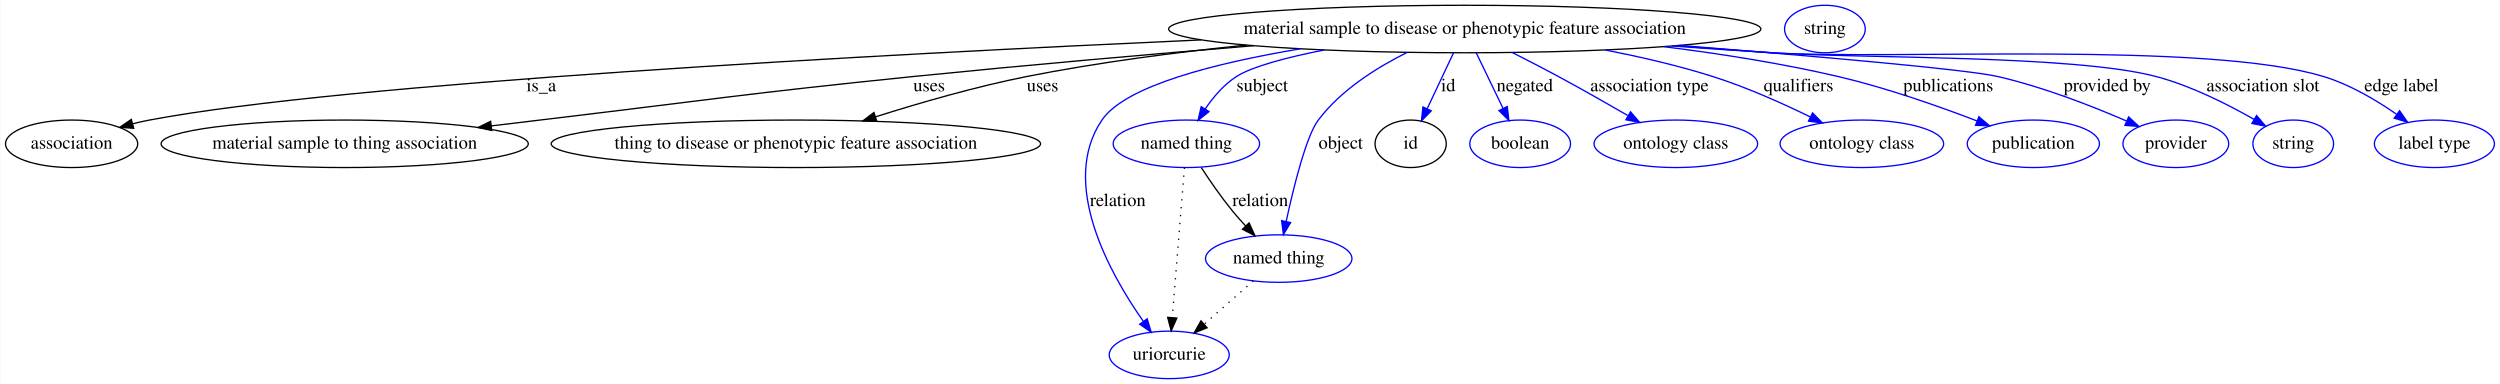
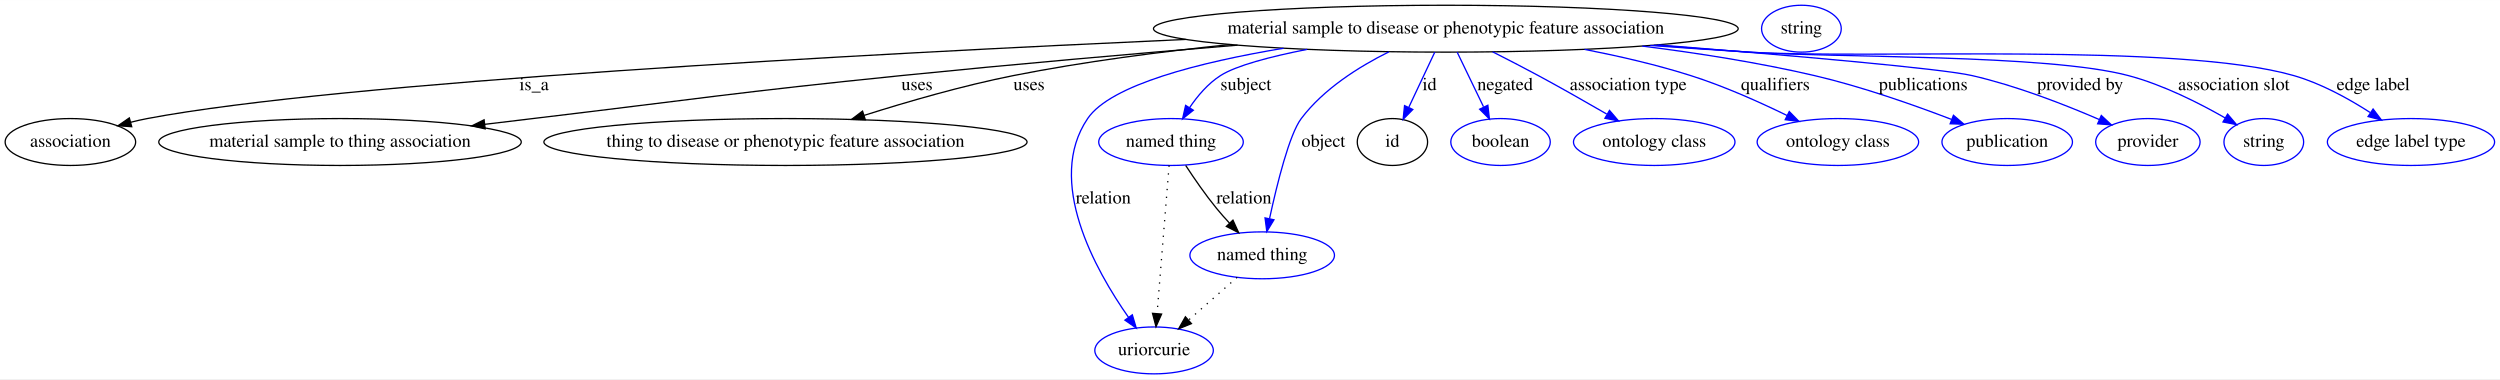
- <svg xmlns="http://www.w3.org/2000/svg" width="1895pt" height="291pt" viewBox="0.00 0.00 1894.54 291.00">
+ <svg xmlns="http://www.w3.org/2000/svg" width="1919pt" height="291pt" viewBox="0.00 0.00 1919.39 291.00">
  <g id="graph0" class="graph" transform="scale(1 1) rotate(0) translate(4 287)">
-     <polygon fill="#ffffff" stroke="transparent" points="-4,4 -4,-287 1890.542,-287 1890.542,4 -4,4" />
+     <polygon fill="#ffffff" stroke="transparent" points="-4,4 -4,-287 1915.39,-287 1915.39,4 -4,4" />
    <g id="node1" class="node">
      <ellipse fill="none" stroke="#000000" cx="1106.046" cy="-265" rx="224.46" ry="18" />
      <text text-anchor="middle" x="1106.046" y="-261.3" font-family="Times,serif" font-size="14.00" fill="#000000">material sample to disease or phenotypic feature association</text>
    </g>
    <g id="node2" class="node">
      <ellipse fill="none" stroke="#000000" cx="50.046" cy="-178" rx="50.091" ry="18" />
      <text text-anchor="middle" x="50.046" y="-174.3" font-family="Times,serif" font-size="14.00" fill="#000000">association</text>
    </g>
    <g id="edge1" class="edge">
      <path fill="none" stroke="#000000" d="M906.365,-256.763C660.266,-245.636 256.559,-223.937 109.046,-196 104.903,-195.215 100.638,-194.246 96.388,-193.168" />
      <polygon fill="#000000" stroke="#000000" points="97.128,-189.742 86.559,-190.489 95.287,-196.496 97.128,-189.742" />
      <text text-anchor="middle" x="406.046" y="-217.8" font-family="Times,serif" font-size="14.00" fill="#000000">is_a</text>
    </g>
    <g id="node3" class="node">
      <ellipse fill="none" stroke="#000000" cx="257.046" cy="-178" rx="139.175" ry="18" />
      <text text-anchor="middle" x="257.046" y="-174.3" font-family="Times,serif" font-size="14.00" fill="#000000">material sample to thing association</text>
    </g>
    <g id="edge2" class="edge">
      <path fill="none" stroke="#000000" d="M946.155,-252.367C868.238,-245.921 773.194,-237.629 688.046,-229 562.061,-216.232 530.787,-210.977 405.046,-196 393.08,-194.575 380.572,-193.073 368.114,-191.569" />
      <polygon fill="#000000" stroke="#000000" points="368.494,-188.089 358.146,-190.363 367.654,-195.038 368.494,-188.089" />
      <text text-anchor="middle" x="700.046" y="-217.8" font-family="Times,serif" font-size="14.00" fill="#000000">uses</text>
    </g>
    <g id="node4" class="node">
      <ellipse fill="none" stroke="#000000" cx="599.046" cy="-178" rx="185.467" ry="18" />
      <text text-anchor="middle" x="599.046" y="-174.3" font-family="Times,serif" font-size="14.00" fill="#000000">thing to disease or phenotypic feature association</text>
    </g>
    <g id="edge3" class="edge">
      <path fill="none" stroke="#000000" d="M940.53,-252.821C887.092,-247.354 827.787,-239.659 774.046,-229 735.34,-221.323 692.822,-209.025 659.388,-198.429" />
      <polygon fill="#000000" stroke="#000000" points="660.356,-195.065 649.765,-195.347 658.221,-201.731 660.356,-195.065" />
      <text text-anchor="middle" x="786.046" y="-217.8" font-family="Times,serif" font-size="14.00" fill="#000000">uses</text>
    </g>
    <g id="node5" class="node">
      <ellipse fill="none" stroke="#0000ff" cx="895.046" cy="-178" rx="55.491" ry="18" />
      <text text-anchor="middle" x="895.046" y="-174.3" font-family="Times,serif" font-size="14.00" fill="#000000">named thing</text>
    </g>
    <g id="edge4" class="edge">
      <path fill="none" stroke="#0000ff" d="M999.579,-249.132C971.192,-243.52 945.072,-236.672 933.046,-229 923.451,-222.88 915.423,-213.422 909.255,-204.305" />
      <polygon fill="#0000ff" stroke="#0000ff" points="912.196,-202.406 903.921,-195.789 906.263,-206.122 912.196,-202.406" />
      <text text-anchor="middle" x="952.546" y="-217.8" font-family="Times,serif" font-size="14.00" fill="#000000">subject</text>
    </g>
    <g id="node6" class="node">
      <ellipse fill="none" stroke="#0000ff" cx="882.046" cy="-18" rx="45.492" ry="18" />
      <text text-anchor="middle" x="882.046" y="-14.3" font-family="Times,serif" font-size="14.00" fill="#000000">uriorcurie</text>
    </g>
    <g id="edge5" class="edge">
      <path fill="none" stroke="#0000ff" d="M981.435,-249.988C917.216,-239.251 848.699,-222.017 831.046,-196 798.628,-148.225 836.799,-79.874 862.469,-43.332" />
      <polygon fill="#0000ff" stroke="#0000ff" points="865.337,-45.339 868.359,-35.184 859.664,-41.238 865.337,-45.339" />
      <text text-anchor="middle" x="843.046" y="-130.8" font-family="Times,serif" font-size="14.00" fill="#000000">relation</text>
    </g>
    <g id="node7" class="node">
      <ellipse fill="none" stroke="#0000ff" cx="965.046" cy="-91" rx="55.491" ry="18" />
      <text text-anchor="middle" x="965.046" y="-87.3" font-family="Times,serif" font-size="14.00" fill="#000000">named thing</text>
    </g>
    <g id="edge6" class="edge">
      <path fill="none" stroke="#0000ff" d="M1062.292,-247.21C1039.211,-235.757 1012.199,-218.731 995.046,-196 985.922,-183.91 976.5,-146.005 970.706,-119.221" />
      <polygon fill="#0000ff" stroke="#0000ff" points="974.088,-118.293 968.6,-109.23 967.238,-119.737 974.088,-118.293" />
      <text text-anchor="middle" x="1012.046" y="-174.3" font-family="Times,serif" font-size="14.00" fill="#000000">object</text>
    </g>
    <g id="node8" class="node">
      <ellipse fill="none" stroke="#000000" cx="1065.046" cy="-178" rx="27" ry="18" />
      <text text-anchor="middle" x="1065.046" y="-174.3" font-family="Times,serif" font-size="14.00" fill="#000000">id</text>
    </g>
    <g id="edge7" class="edge">
      <path fill="none" stroke="#0000ff" d="M1097.55,-246.974C1091.813,-234.798 1084.138,-218.512 1077.686,-204.823" />
      <polygon fill="#0000ff" stroke="#0000ff" points="1080.679,-202.964 1073.25,-195.41 1074.347,-205.948 1080.679,-202.964" />
      <text text-anchor="middle" x="1093.546" y="-217.8" font-family="Times,serif" font-size="14.00" fill="#000000">id</text>
    </g>
    <g id="node10" class="node">
      <ellipse fill="none" stroke="#0000ff" cx="1148.046" cy="-178" rx="38.194" ry="18" />
      <text text-anchor="middle" x="1148.046" y="-174.3" font-family="Times,serif" font-size="14.00" fill="#000000">boolean</text>
    </g>
    <g id="edge8" class="edge">
      <path fill="none" stroke="#0000ff" d="M1114.748,-246.974C1120.587,-234.878 1128.385,-218.726 1134.966,-205.093" />
      <polygon fill="#0000ff" stroke="#0000ff" points="1138.302,-206.233 1139.498,-195.706 1131.998,-203.19 1138.302,-206.233" />
      <text text-anchor="middle" x="1151.546" y="-217.8" font-family="Times,serif" font-size="14.00" fill="#000000">negated</text>
    </g>
    <g id="node11" class="node">
      <ellipse fill="none" stroke="#0000ff" cx="1266.046" cy="-178" rx="61.99" ry="18" />
      <text text-anchor="middle" x="1266.046" y="-174.3" font-family="Times,serif" font-size="14.00" fill="#000000">ontology class</text>
    </g>
    <g id="edge9" class="edge">
      <path fill="none" stroke="#0000ff" d="M1141.986,-247.224C1153.271,-241.523 1165.734,-235.103 1177.046,-229 1194.47,-219.598 1213.546,-208.743 1229.553,-199.471" />
      <polygon fill="#0000ff" stroke="#0000ff" points="1231.702,-202.27 1238.588,-194.217 1228.183,-196.219 1231.702,-202.27" />
      <text text-anchor="middle" x="1246.046" y="-217.8" font-family="Times,serif" font-size="14.00" fill="#000000">association type</text>
    </g>
    <g id="node12" class="node">
      <ellipse fill="none" stroke="#0000ff" cx="1407.046" cy="-178" rx="61.99" ry="18" />
      <text text-anchor="middle" x="1407.046" y="-174.3" font-family="Times,serif" font-size="14.00" fill="#000000">ontology class</text>
    </g>
    <g id="edge10" class="edge">
      <path fill="none" stroke="#0000ff" d="M1212.53,-249.113C1239.441,-243.873 1268.066,-237.224 1294.046,-229 1319.428,-220.965 1346.663,-208.788 1368.035,-198.347" />
      <polygon fill="#0000ff" stroke="#0000ff" points="1369.709,-201.424 1377.113,-193.846 1366.599,-195.153 1369.709,-201.424" />
      <text text-anchor="middle" x="1359.046" y="-217.8" font-family="Times,serif" font-size="14.00" fill="#000000">qualifiers</text>
    </g>
    <g id="node13" class="node">
      <ellipse fill="none" stroke="#0000ff" cx="1537.046" cy="-178" rx="50.091" ry="18" />
      <text text-anchor="middle" x="1537.046" y="-174.3" font-family="Times,serif" font-size="14.00" fill="#000000">publication</text>
    </g>
    <g id="edge11" class="edge">
      <path fill="none" stroke="#0000ff" d="M1256.876,-251.63C1299.896,-246.25 1346.601,-238.902 1389.046,-229 1425.308,-220.54 1465.148,-206.528 1494.35,-195.329" />
      <polygon fill="#0000ff" stroke="#0000ff" points="1495.768,-198.532 1503.824,-191.651 1493.235,-192.007 1495.768,-198.532" />
      <text text-anchor="middle" x="1472.546" y="-217.8" font-family="Times,serif" font-size="14.00" fill="#000000">publications</text>
    </g>
    <g id="node14" class="node">
      <ellipse fill="none" stroke="#0000ff" cx="1645.046" cy="-178" rx="40.094" ry="18" />
      <text text-anchor="middle" x="1645.046" y="-174.3" font-family="Times,serif" font-size="14.00" fill="#000000">provider</text>
    </g>
    <g id="edge12" class="edge">
      <path fill="none" stroke="#0000ff" d="M1268.776,-252.604C1370.398,-244.495 1486.321,-234.431 1510.046,-229 1544.086,-221.208 1581.079,-206.782 1607.717,-195.256" />
      <polygon fill="#0000ff" stroke="#0000ff" points="1609.293,-198.387 1617.039,-191.159 1606.476,-191.979 1609.293,-198.387" />
      <text text-anchor="middle" x="1593.046" y="-217.8" font-family="Times,serif" font-size="14.00" fill="#000000">provided by</text>
    </g>
    <g id="node15" class="node">
      <ellipse fill="none" stroke="#0000ff" cx="1734.046" cy="-178" rx="30.595" ry="18" />
      <text text-anchor="middle" x="1734.046" y="-174.3" font-family="Times,serif" font-size="14.00" fill="#000000">string</text>
    </g>
    <g id="edge13" class="edge">
      <path fill="none" stroke="#0000ff" d="M1265.828,-252.331C1290.345,-250.481 1315.368,-248.647 1339.046,-247 1403.68,-242.505 1567.414,-245.584 1630.046,-229 1656.512,-221.992 1684.243,-208.013 1704.408,-196.46" />
      <polygon fill="#0000ff" stroke="#0000ff" points="1706.254,-199.435 1713.108,-191.356 1702.712,-193.397 1706.254,-199.435" />
      <text text-anchor="middle" x="1711.046" y="-217.8" font-family="Times,serif" font-size="14.00" fill="#000000">association slot</text>
    </g>
    <g id="node16" class="node">
-       <ellipse fill="none" stroke="#0000ff" cx="1841.046" cy="-178" rx="45.492" ry="18" />
-       <text text-anchor="middle" x="1841.046" y="-174.3" font-family="Times,serif" font-size="14.00" fill="#000000">label type</text>
+       <ellipse fill="none" stroke="#0000ff" cx="1847.046" cy="-178" rx="64.189" ry="18" />
+       <text text-anchor="middle" x="1847.046" y="-174.3" font-family="Times,serif" font-size="14.00" fill="#000000">edge label type</text>
    </g>
    <g id="edge14" class="edge">
-       <path fill="none" stroke="#0000ff" d="M1262.975,-252.142C1288.395,-250.271 1314.443,-248.48 1339.046,-247 1431.853,-241.419 1668.069,-255.973 1757.046,-229 1776.836,-223.001 1796.717,-211.249 1812.166,-200.537" />
-       <polygon fill="#0000ff" stroke="#0000ff" points="1814.632,-203.076 1820.716,-194.402 1810.551,-197.388 1814.632,-203.076" />
-       <text text-anchor="middle" x="1816.046" y="-217.8" font-family="Times,serif" font-size="14.00" fill="#000000">edge label</text>
+       <path fill="none" stroke="#0000ff" d="M1262.975,-252.142C1288.395,-250.271 1314.443,-248.48 1339.046,-247 1431.853,-241.419 1667.673,-254.631 1757.046,-229 1777.875,-223.026 1799.062,-211.355 1815.643,-200.683" />
+       <polygon fill="#0000ff" stroke="#0000ff" points="1817.956,-203.348 1824.349,-194.9 1814.083,-197.518 1817.956,-203.348" />
+       <text text-anchor="middle" x="1818.046" y="-217.8" font-family="Times,serif" font-size="14.00" fill="#000000">edge label</text>
    </g>
    <g id="edge16" class="edge">
      <path fill="none" stroke="#000000" stroke-dasharray="1,5" d="M893.58,-159.957C891.336,-132.349 887.032,-79.375 884.363,-46.526" />
      <polygon fill="#000000" stroke="#000000" points="887.825,-45.906 883.526,-36.223 880.848,-46.473 887.825,-45.906" />
    </g>
    <g id="edge15" class="edge">
      <path fill="none" stroke="#000000" d="M906.322,-160C912.858,-149.985 921.471,-137.467 930.046,-127 933.129,-123.237 936.531,-119.403 939.967,-115.709" />
      <polygon fill="#000000" stroke="#000000" points="942.588,-118.032 946.975,-108.389 937.532,-113.192 942.588,-118.032" />
      <text text-anchor="middle" x="951.046" y="-130.8" font-family="Times,serif" font-size="14.00" fill="#000000">relation</text>
    </g>
    <g id="edge17" class="edge">
      <path fill="none" stroke="#000000" stroke-dasharray="1,5" d="M945.795,-74.069C934.717,-64.326 920.636,-51.941 908.527,-41.291" />
      <polygon fill="#000000" stroke="#000000" points="910.726,-38.564 900.905,-34.588 906.103,-43.82 910.726,-38.564" />
    </g>
    <g id="node9" class="node">
      <ellipse fill="none" stroke="#0000ff" cx="1379.046" cy="-265" rx="30.595" ry="18" />
      <text text-anchor="middle" x="1379.046" y="-261.3" font-family="Times,serif" font-size="14.00" fill="#000000">string</text>
    </g>
  </g>
</svg>
